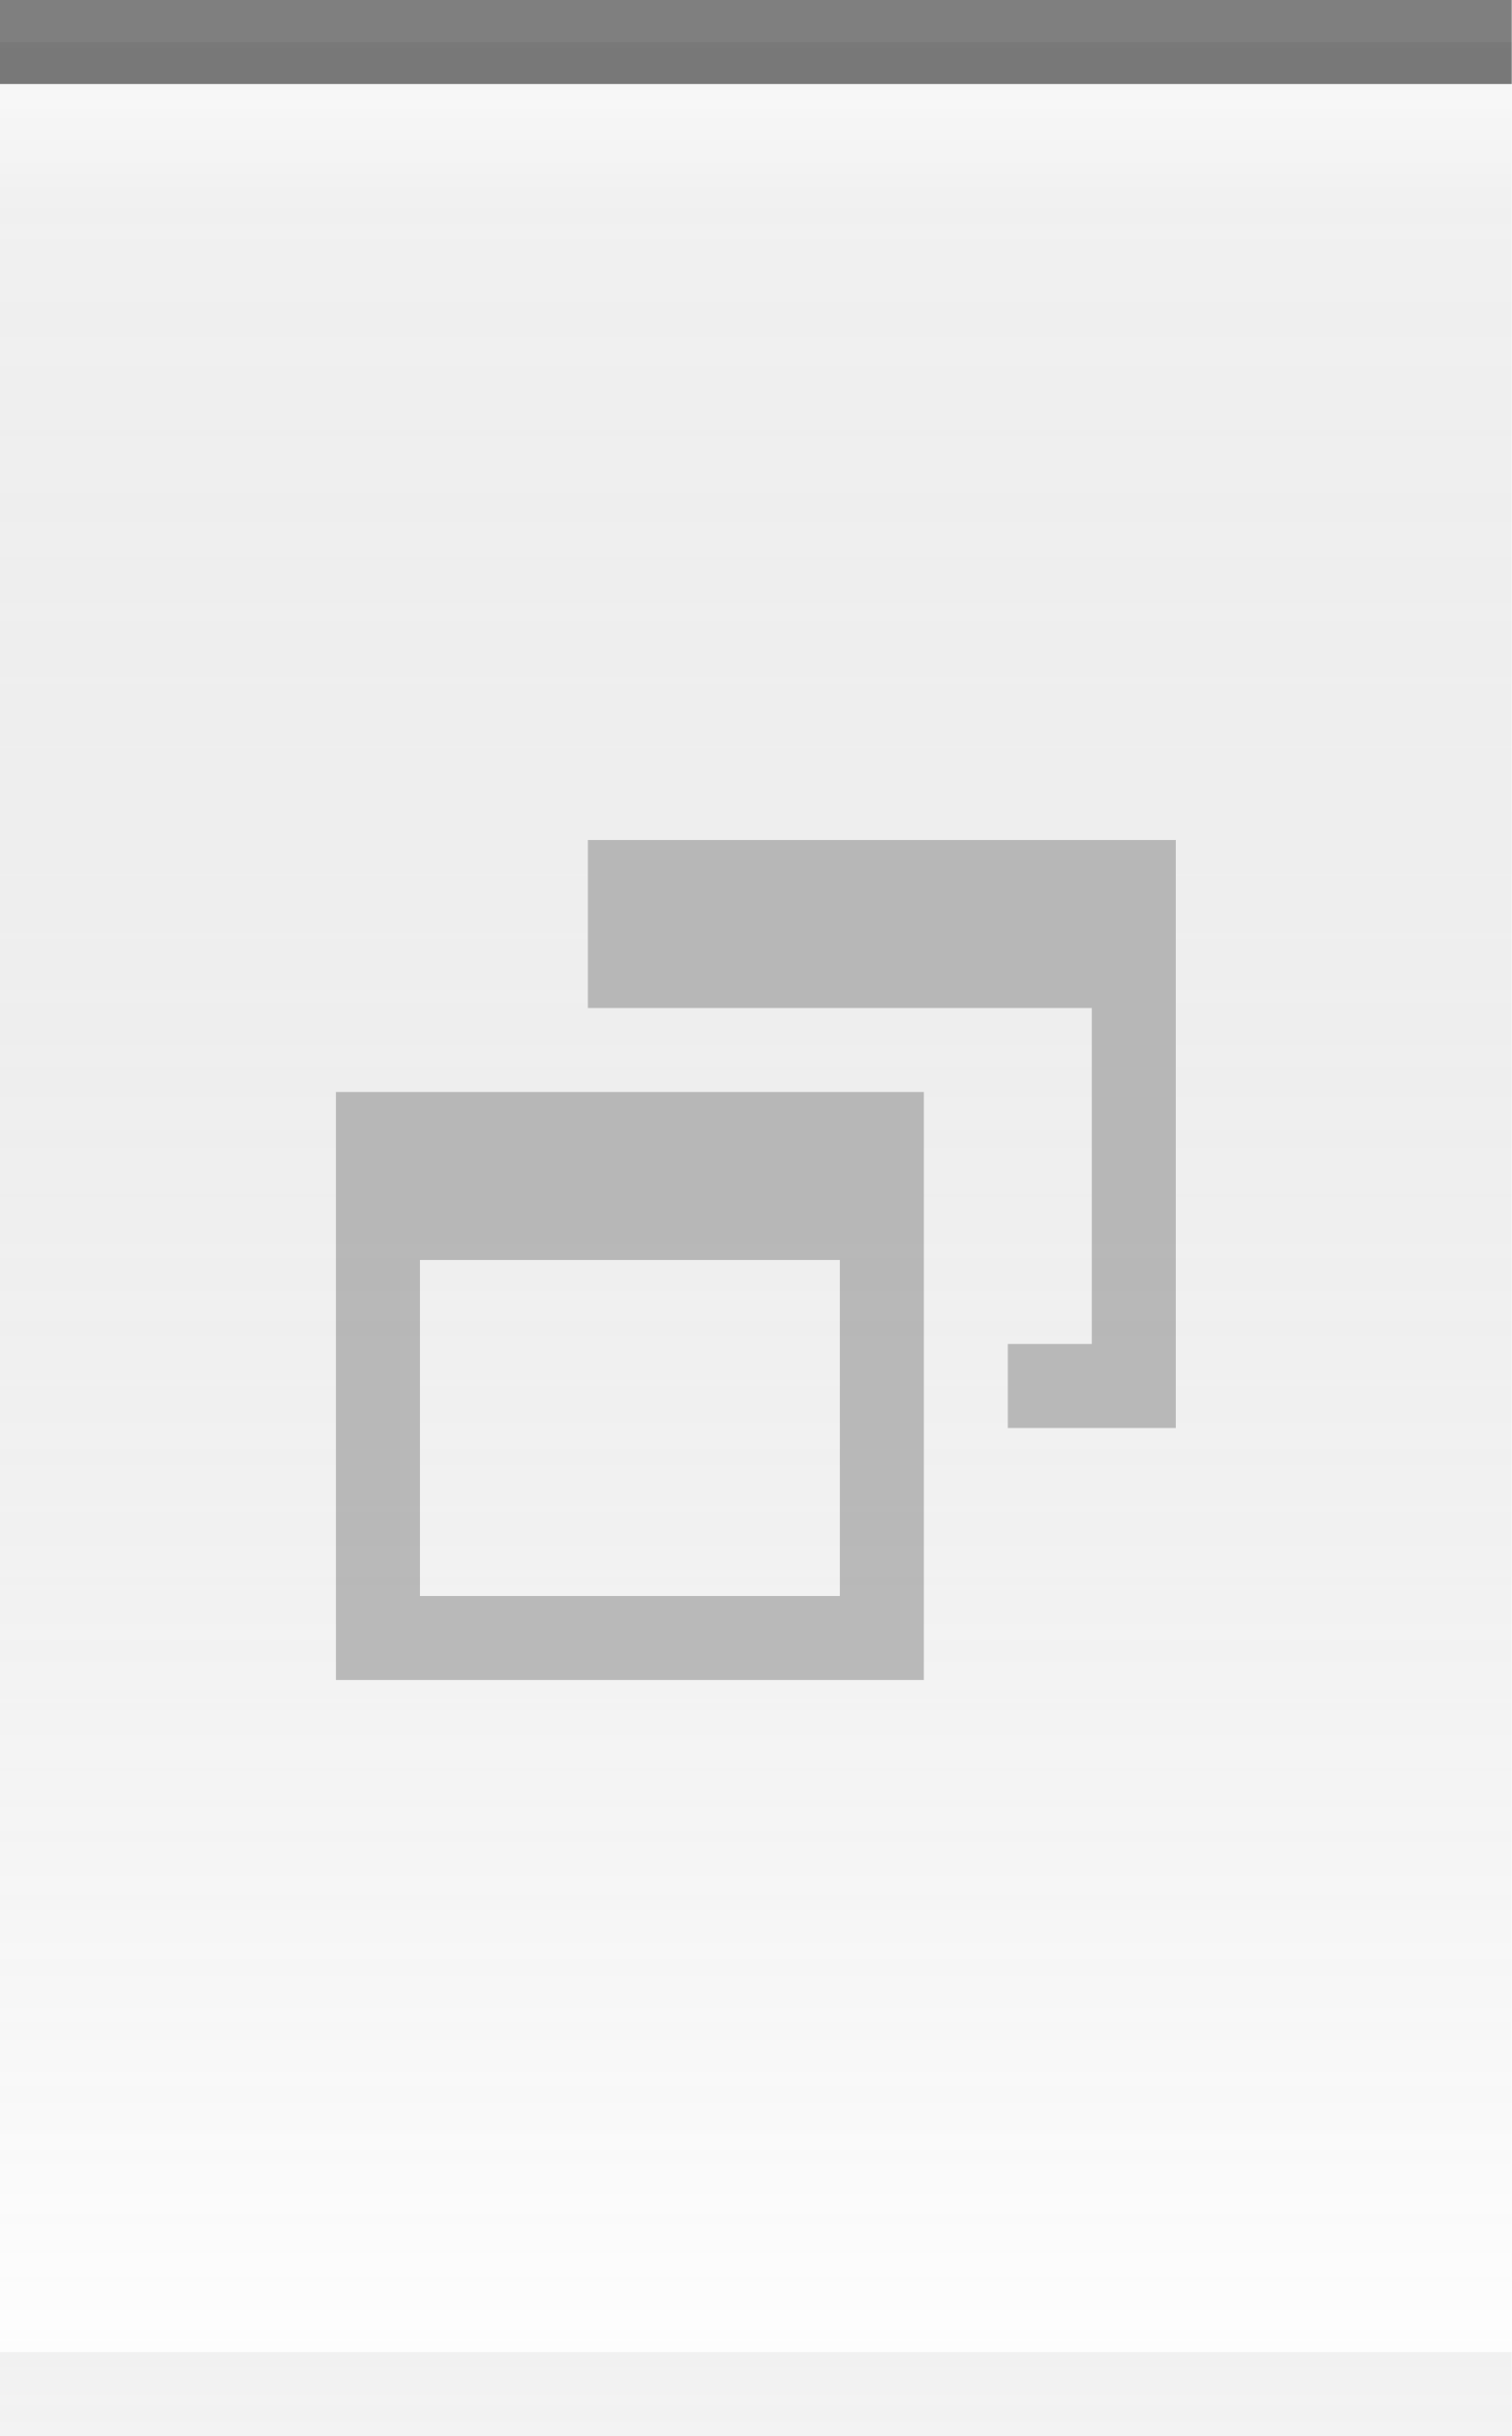
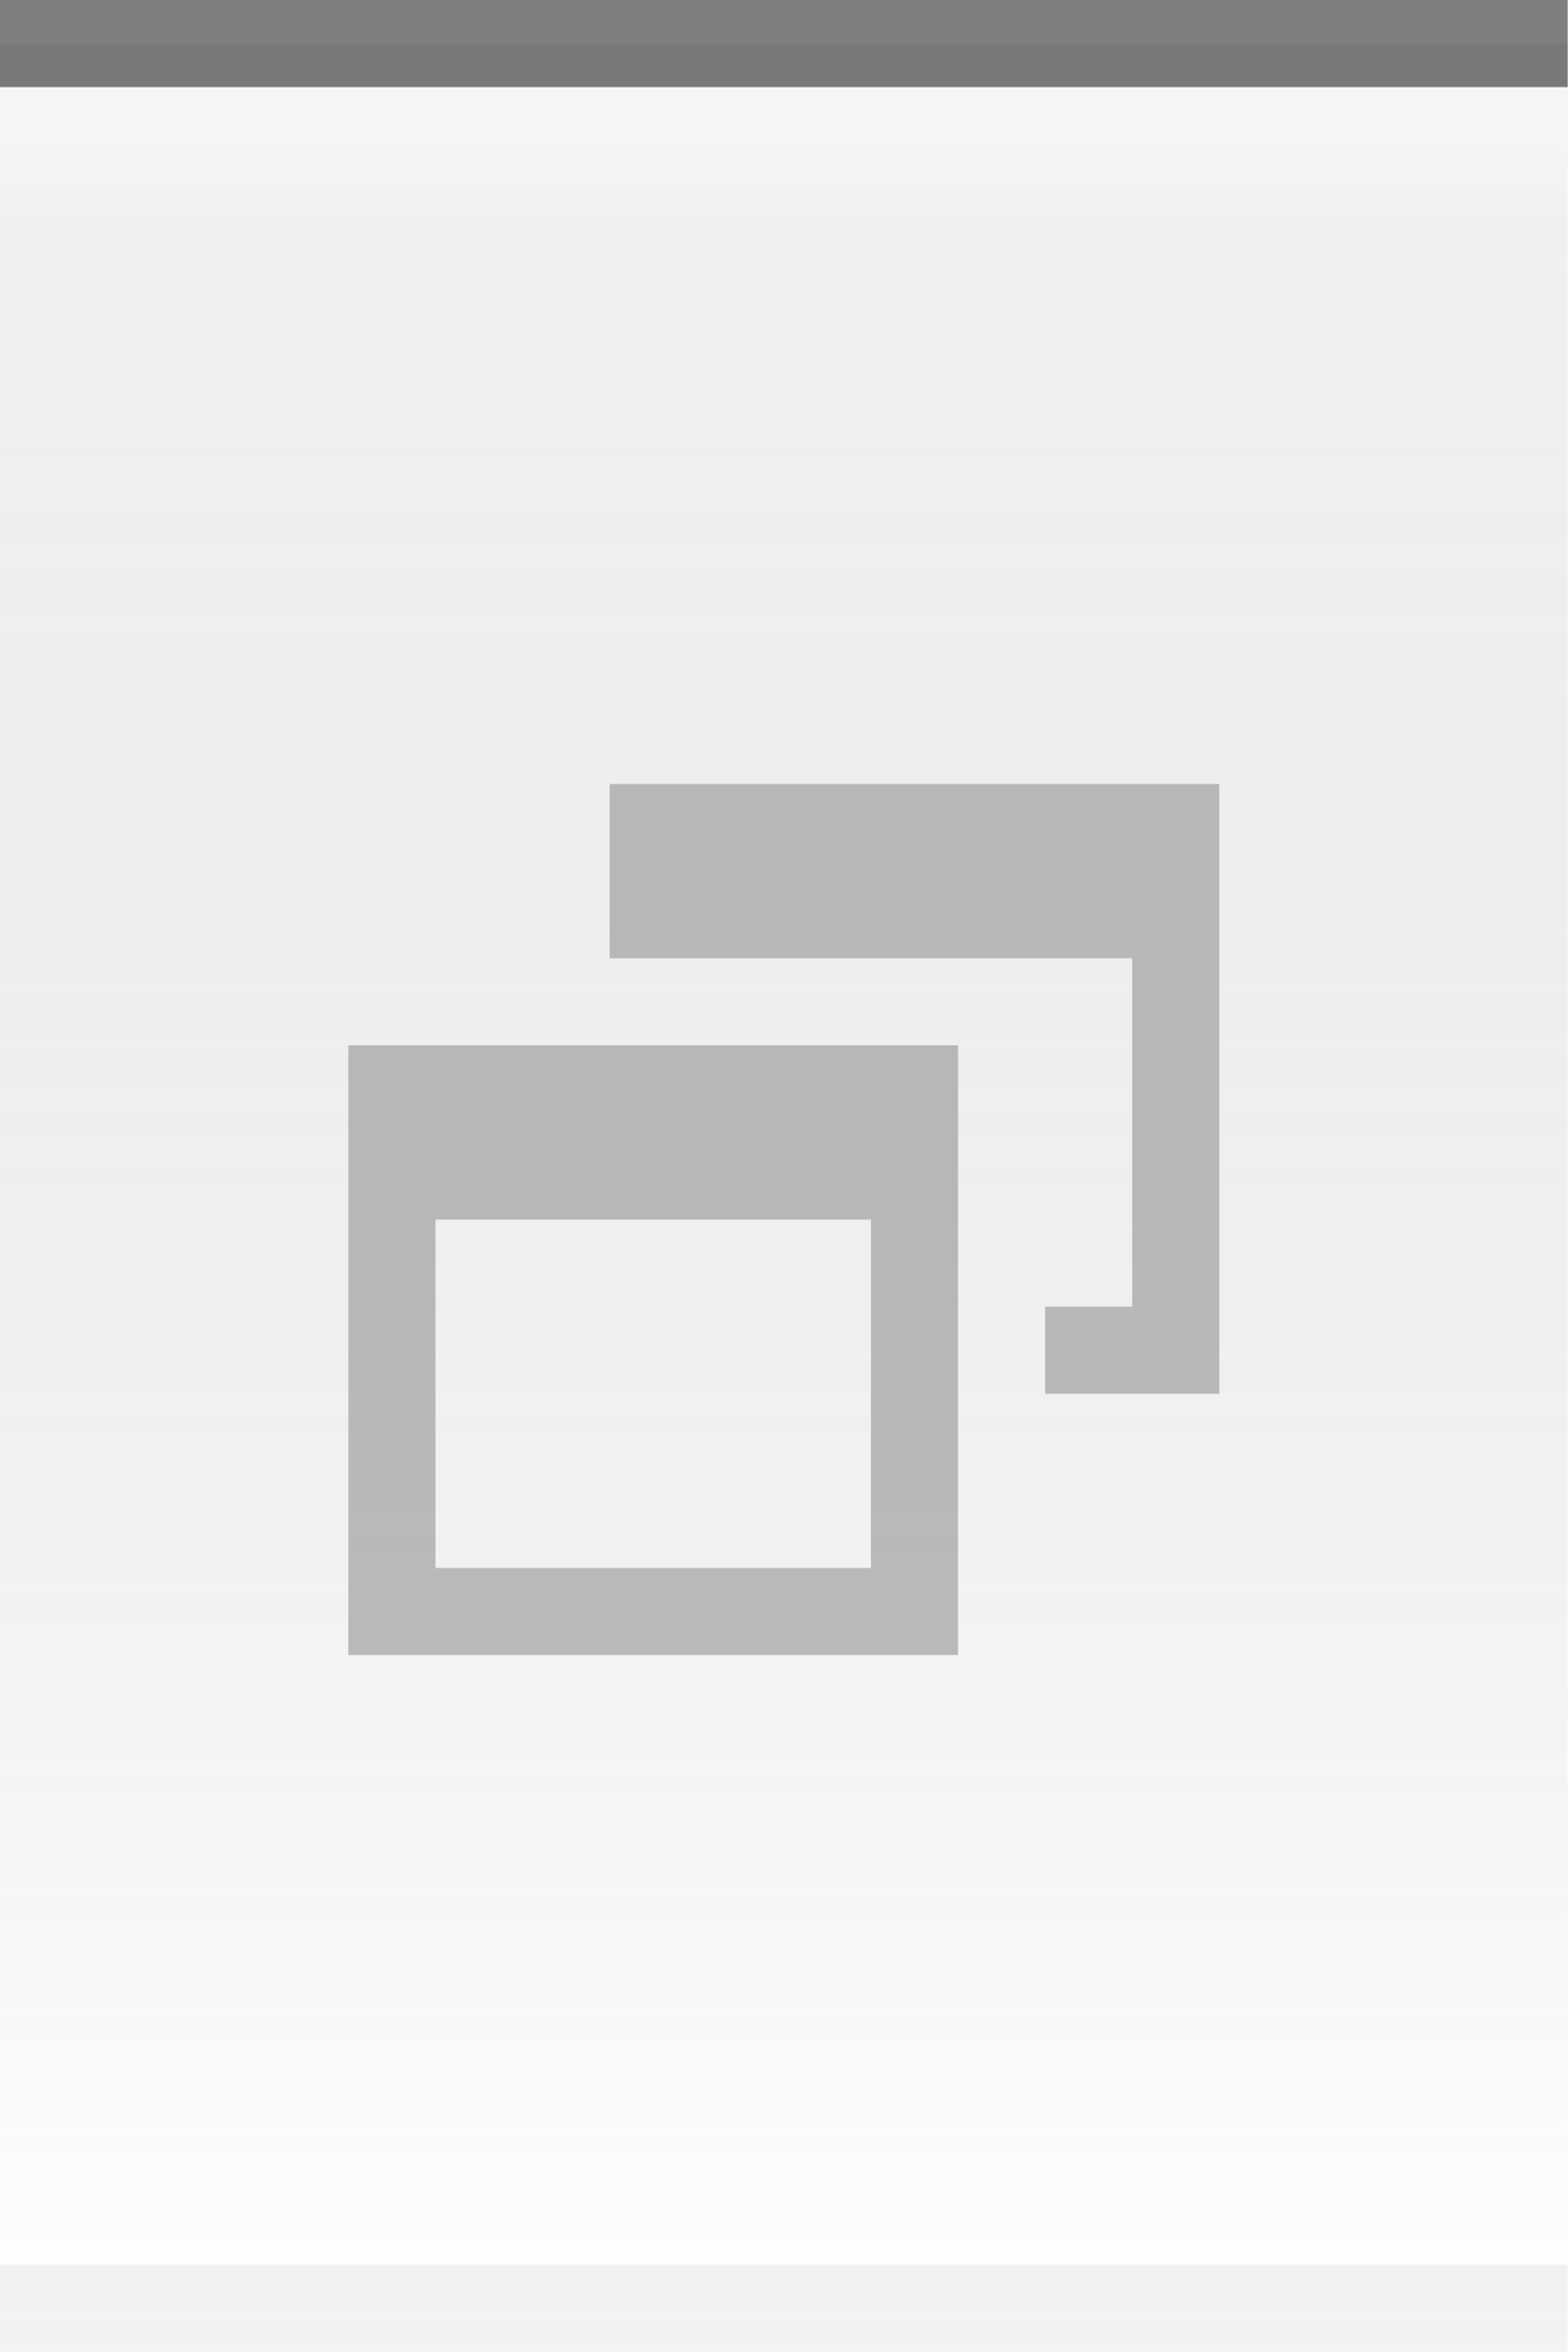
- <svg xmlns="http://www.w3.org/2000/svg" xmlns:xlink="http://www.w3.org/1999/xlink" width="18" height="29" id="svg2" version="1.0">
+ <svg xmlns="http://www.w3.org/2000/svg" xmlns:xlink="http://www.w3.org/1999/xlink" width="18" height="27" id="svg2" version="1.0">
  <defs id="defs4">
    <linearGradient id="linearGradient5873">
      <stop id="stop5875" offset="0" style="stop-color:white;stop-opacity:0.75;" />
      <stop style="stop-color:white;stop-opacity:0;" offset="1" id="stop5877" />
    </linearGradient>
    <linearGradient id="linearGradient5847">
      <stop style="stop-color:black;stop-opacity:0.05;" offset="0" id="stop5849" />
      <stop id="stop5851" offset="1" style="stop-color:white;stop-opacity:0.20;" />
    </linearGradient>
-     <linearGradient xlink:href="#linearGradient5847" id="linearGradient6945" gradientUnits="userSpaceOnUse" x1="0" y1="0" x2="0" y2="29" gradientTransform="matrix(1.15,0,0,1,0,0)" />
+     <linearGradient xlink:href="#linearGradient5847" id="linearGradient6945" gradientUnits="userSpaceOnUse" x1="0" y1="0.5" x2="0" y2="27" gradientTransform="matrix(1.15,0,0,1,0,0)" />
    <linearGradient xlink:href="#linearGradient5873" id="linearGradient6962" x1="0" y1="1" x2="0" y2="8" gradientUnits="userSpaceOnUse" gradientTransform="matrix(1,0,0,0.2,0,1)" />
  </defs>
  <g id="layer2" style="display:inline">
-     <path style="fill:url(#linearGradient6945);fill-opacity:1;fill-rule:evenodd;stroke:none;stroke-width:1;stroke-linecap:square;stroke-linejoin:miter;stroke-miterlimit:4;stroke-dasharray:none;stroke-opacity:1" d="M 0,0.5 L 18,0.5 C 18,0.5 18,29 18,29 L 0,29 L 0,0.5 z " id="path6057" />
+     <path style="fill:url(#linearGradient6945);fill-opacity:1;fill-rule:evenodd;stroke:none;stroke-width:1;stroke-linecap:square;stroke-linejoin:miter;stroke-miterlimit:4;stroke-dasharray:none;stroke-opacity:1" d="M 0,0.5 L 18,0.5 C 18,0.5 18,27 18,27 L 0,27 L 0,0.5 z " id="path6057" />
  </g>
  <g id="layer3">
    <path style="fill:url(#linearGradient6962);fill-opacity:0.50;fill-rule:evenodd;stroke:none;stroke-width:1px;stroke-linecap:square;stroke-linejoin:miter;stroke-opacity:1" d="M 0,1 L 18,1 C 18,1 18,4 18,4 L 0,4 L 0,3 z " id="path6061" />
  </g>
  <g id="layer1" style="display:inline">
    <path style="fill:none;fill-opacity:0.50;fill-rule:evenodd;stroke:black;stroke-width:1px;stroke-linecap:square;stroke-linejoin:miter;stroke-opacity:0.50" d="M 0.5,0.5 L 17.5,0.5" id="path6059" />
  </g>
  <g id="g20">
-     <g style="display:inline" id="g1639" transform="translate(3,9)">
+     <g style="display:inline" id="g1639" transform="translate(3,8)">
      <path id="rect2331" d="M 4,1 L 4,3 L 5,3 L 9,3 L 10,3 L 10,7 L 9,7 L 9,8 L 11,8 L 11,1 L 4,1 z " style="opacity:0.50;fill:#7f7f7f;fill-opacity:1;stroke:#7f7f7f;stroke-width:0;stroke-linecap:butt;stroke-miterlimit:4;stroke-dasharray:none;stroke-opacity:1" />
      <path id="rect2371" d="M 1,4 L 1,11 L 8,11 L 8,4 L 1,4 z M 2,6 L 7,6 L 7,10 L 2,10 L 2,6 z " style="opacity:0.50;fill:#7f7f7f;fill-opacity:1;stroke:#7f7f7f;stroke-width:0;stroke-linecap:butt;stroke-miterlimit:4;stroke-dasharray:none;stroke-opacity:1" />
    </g>
  </g>
  <g id="layer5">
-     <path style="fill:none;fill-opacity:0.50;fill-rule:evenodd;stroke:black;stroke-width:1px;stroke-linecap:square;stroke-linejoin:miter;stroke-opacity:0.05" d="M 0.5,28.5 L 17.5,28.5" id="path6989" />
+     <path style="fill:none;fill-opacity:0.50;fill-rule:evenodd;stroke:black;stroke-width:1px;stroke-linecap:square;stroke-linejoin:miter;stroke-opacity:0.05" d="M 0.5,26.5 L 17.5,26.5" id="path6989" />
  </g>
</svg>
